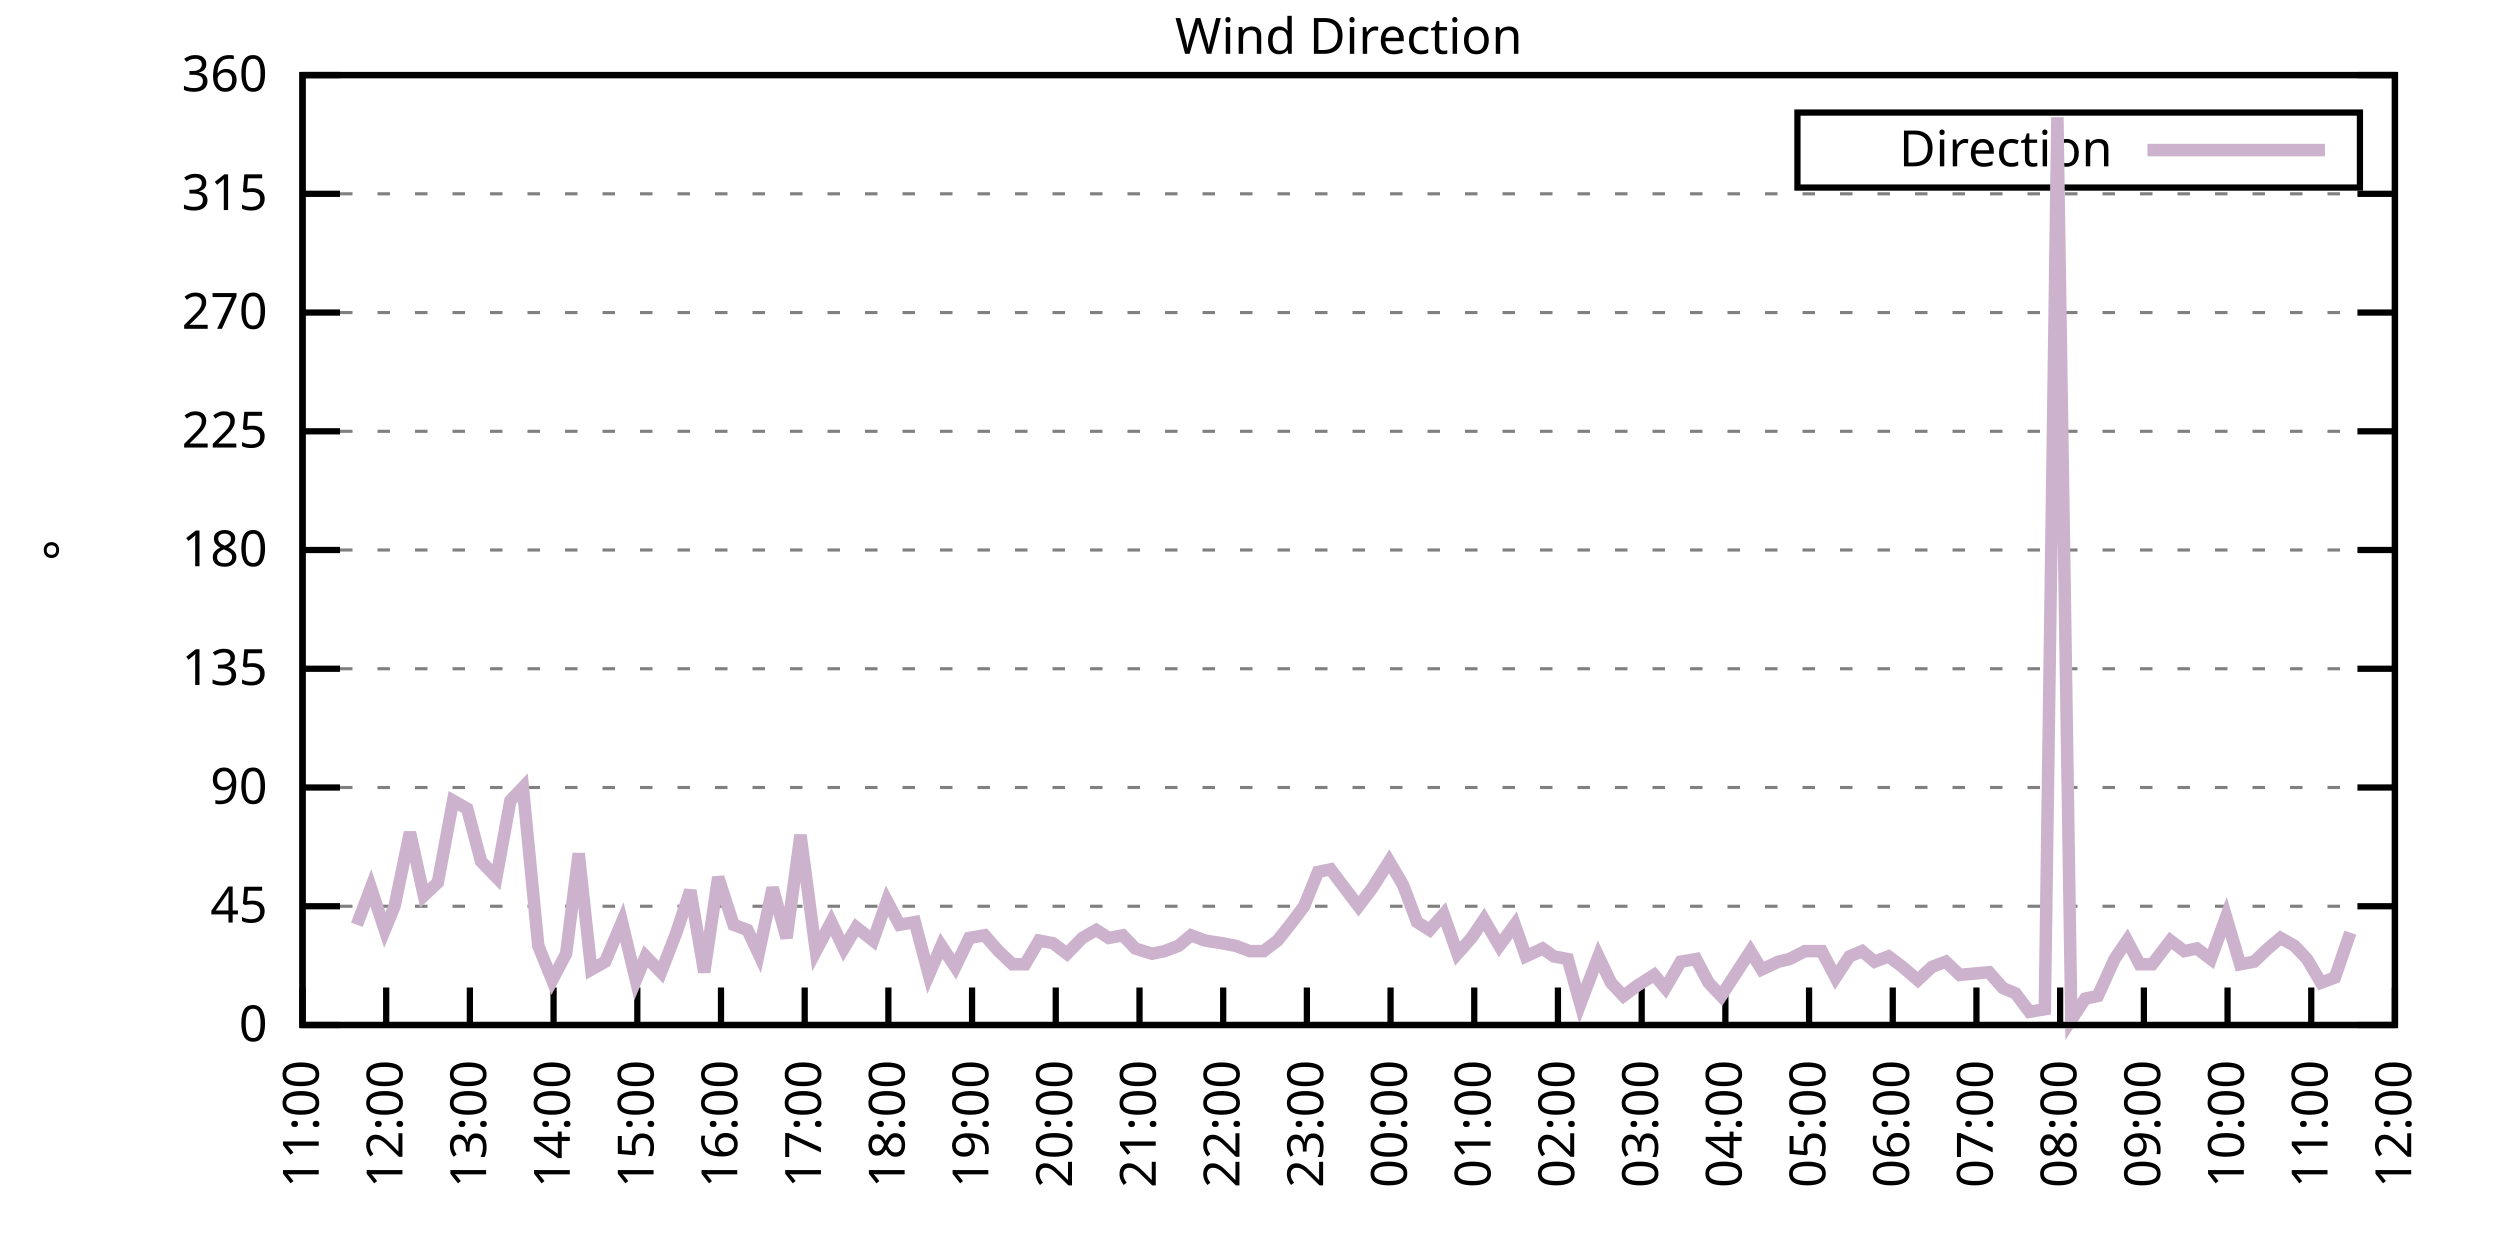
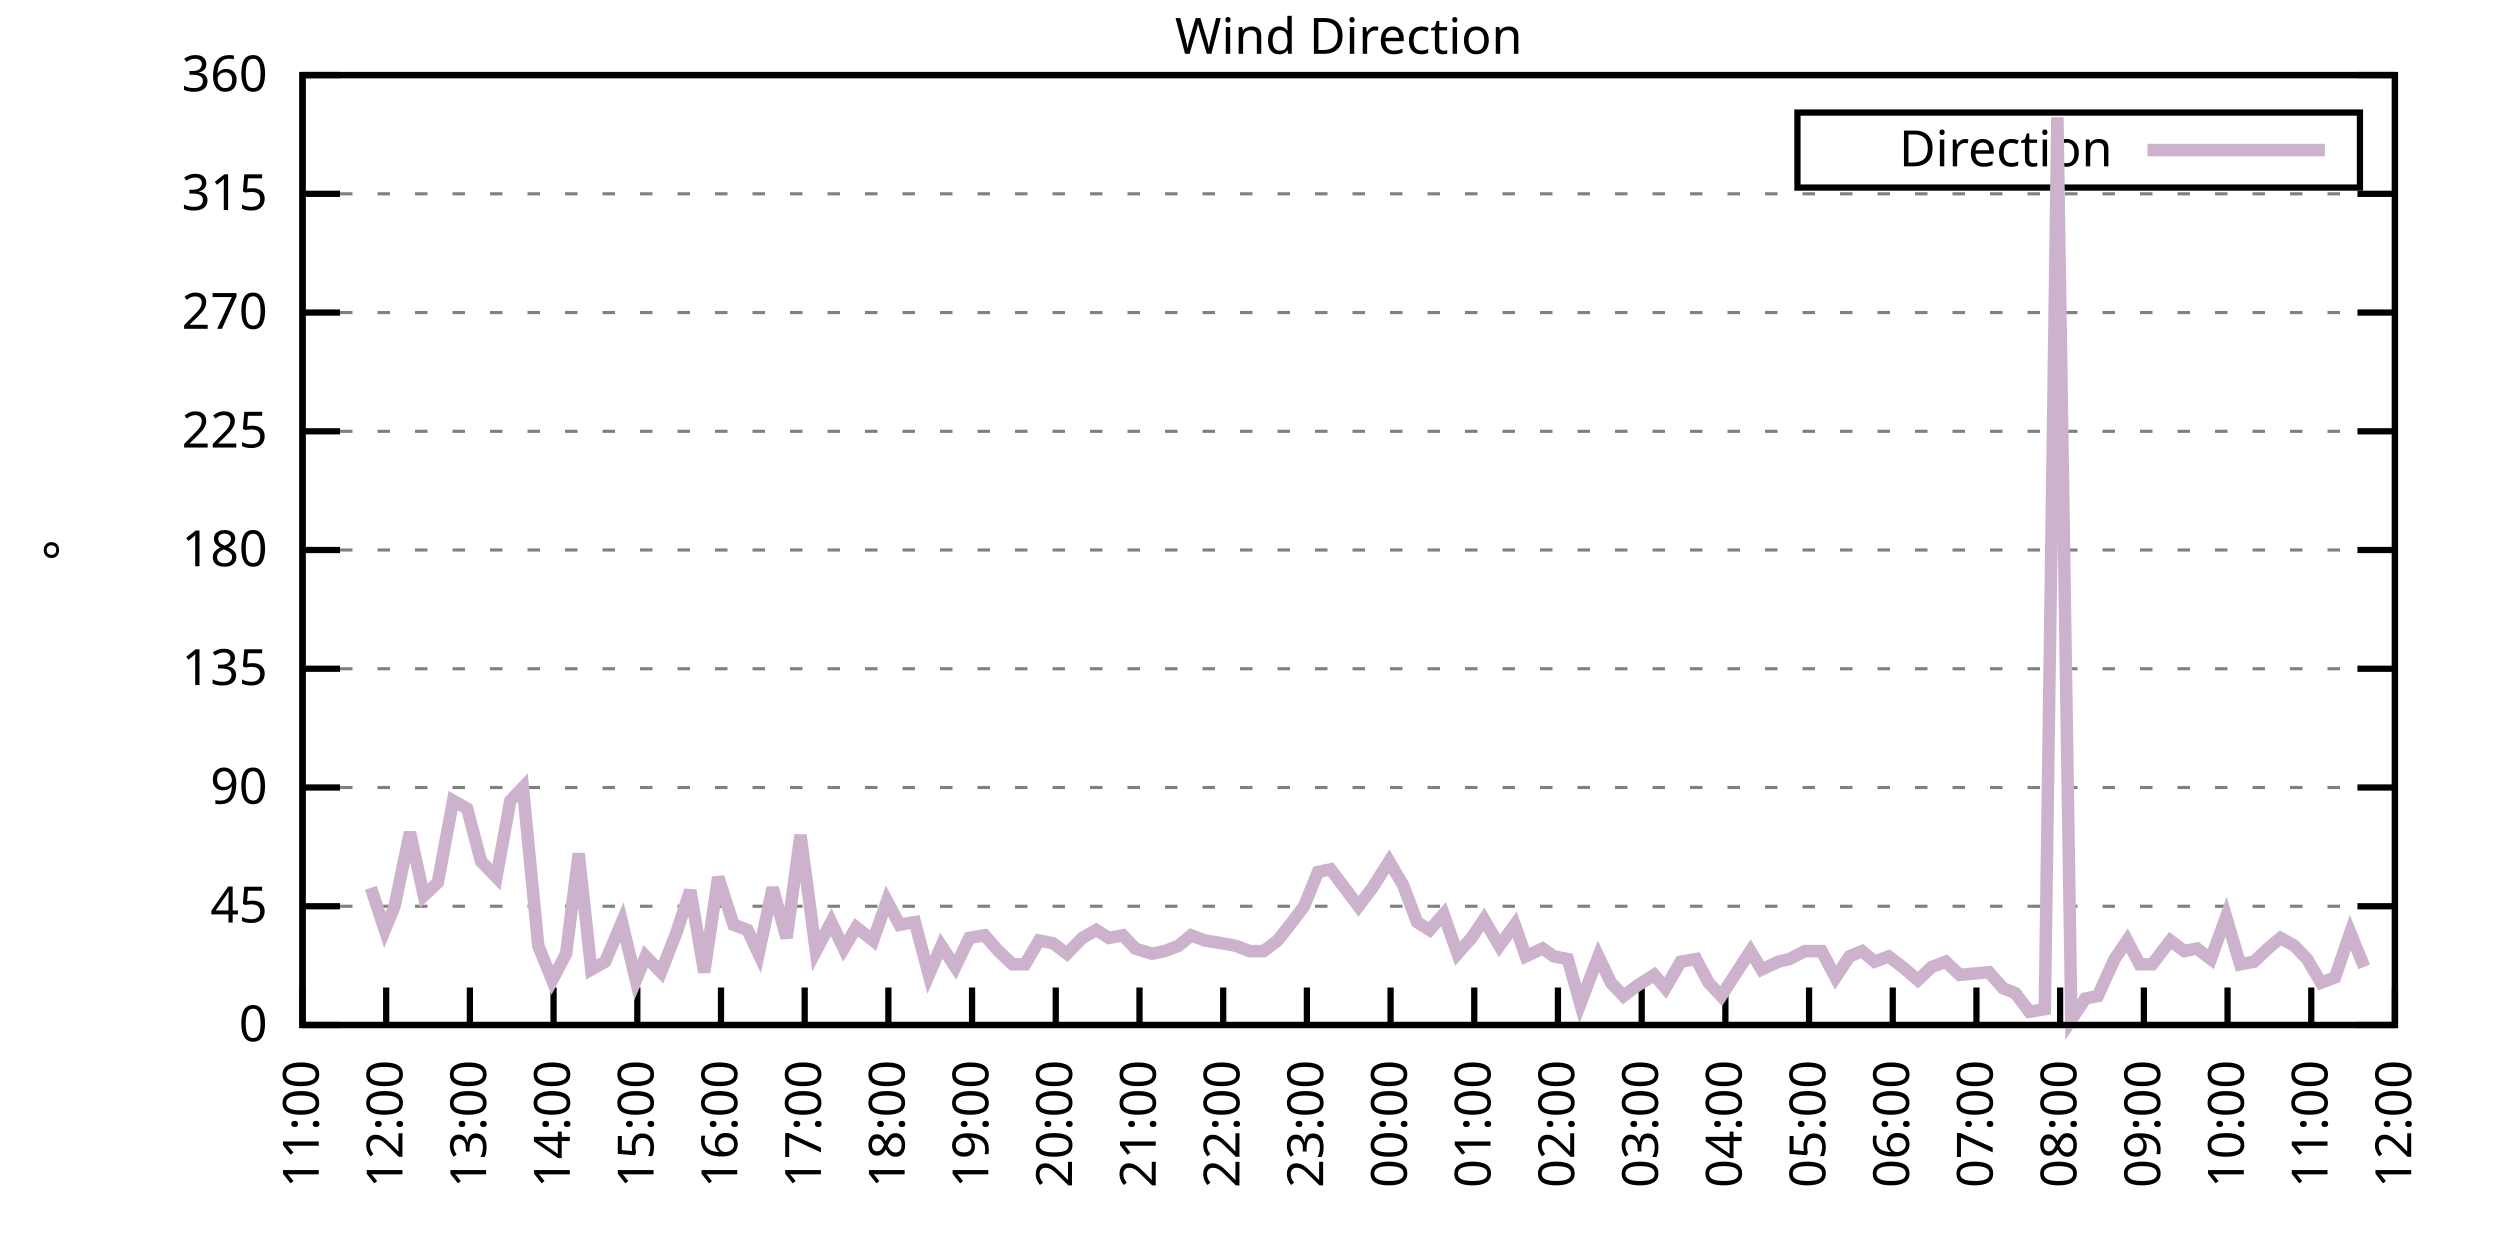
<svg xmlns="http://www.w3.org/2000/svg" xmlns:xlink="http://www.w3.org/1999/xlink" width="400" height="200" viewBox="0 0 400 200">
  <g id="gnuplot_canvas">
    <rect x="0" y="0" width="400" height="200" fill="none" />
    <defs>
      <circle id="gpDot" r="0.5" stroke-width="0.5" stroke="currentColor" />
      <path id="gpPt0" stroke-width="0.333" stroke="currentColor" d="M-1,0 h2 M0,-1 v2" />
      <path id="gpPt1" stroke-width="0.333" stroke="currentColor" d="M-1,-1 L1,1 M1,-1 L-1,1" />
      <path id="gpPt2" stroke-width="0.333" stroke="currentColor" d="M-1,0 L1,0 M0,-1 L0,1 M-1,-1 L1,1 M-1,1 L1,-1" />
      <rect id="gpPt3" stroke-width="0.333" stroke="currentColor" x="-1" y="-1" width="2" height="2" />
      <rect id="gpPt4" stroke-width="0.333" stroke="currentColor" fill="currentColor" x="-1" y="-1" width="2" height="2" />
      <circle id="gpPt5" stroke-width="0.333" stroke="currentColor" cx="0" cy="0" r="1" />
      <use xlink:href="#gpPt5" id="gpPt6" fill="currentColor" stroke="none" />
      <path id="gpPt7" stroke-width="0.333" stroke="currentColor" d="M0,-1.33 L-1.33,0.67 L1.33,0.67 z" />
      <use xlink:href="#gpPt7" id="gpPt8" fill="currentColor" stroke="none" />
      <use xlink:href="#gpPt7" id="gpPt9" stroke="currentColor" transform="rotate(180)" />
      <use xlink:href="#gpPt9" id="gpPt10" fill="currentColor" stroke="none" />
      <use xlink:href="#gpPt3" id="gpPt11" stroke="currentColor" transform="rotate(45)" />
      <use xlink:href="#gpPt11" id="gpPt12" fill="currentColor" stroke="none" />
      <path id="gpPt13" stroke-width="0.333" stroke="currentColor" d="M0,1.330 L1.265,0.411 L0.782,-1.067 L-0.782,-1.076 L-1.265,0.411 z" />
      <use xlink:href="#gpPt13" id="gpPt14" fill="currentColor" stroke="none" />
      <filter id="textbox" filterUnits="objectBoundingBox" x="0" y="0" height="1" width="1">
        <feFlood flood-color="white" flood-opacity="1" result="bgnd" />
        <feComposite in="SourceGraphic" in2="bgnd" operator="atop" />
      </filter>
      <filter id="greybox" filterUnits="objectBoundingBox" x="0" y="0" height="1" width="1">
        <feFlood flood-color="lightgrey" flood-opacity="1" result="grey" />
        <feComposite in="SourceGraphic" in2="grey" operator="atop" />
      </filter>
    </defs>
    <g fill="none" color="white" stroke="currentColor" stroke-width="1.00" stroke-linecap="butt" stroke-linejoin="miter">
</g>
    <g fill="none" color="black" stroke="currentColor" stroke-width="1.00" stroke-linecap="butt" stroke-linejoin="miter">
      <g stroke="none" shape-rendering="crispEdges">
        <polygon fill="rgb(255, 255, 255)" points="48.40,164.00 383.18,164.00 383.18,12.02 48.40,12.02 " />
      </g>
    </g>
    <g fill="none" color="black" stroke="currentColor" stroke-width="1.00" stroke-linecap="butt" stroke-linejoin="miter">
</g>
    <g fill="none" color="black" stroke="black" stroke-width="0.50" stroke-linecap="butt" stroke-linejoin="miter">
</g>
    <g fill="none" color="gray" stroke="currentColor" stroke-width="0.50" stroke-linecap="butt" stroke-linejoin="miter">
      <path stroke="gray" stroke-dasharray="2,4" class="gridline" d="M48.40,164.00 L383.19,164.00  " />
    </g>
    <g fill="none" color="gray" stroke="gray" stroke-width="1.00" stroke-linecap="butt" stroke-linejoin="miter">
</g>
    <g fill="none" color="black" stroke="currentColor" stroke-width="1.00" stroke-linecap="butt" stroke-linejoin="miter">
      <path stroke="black" d="M48.40,164.00 L54.40,164.00 M383.19,164.00 L377.19,164.00  " />
      <g transform="translate(42.80,166.60)" stroke="none" fill="black" font-family="Sans" font-size="8.00" text-anchor="end">
        <text>
          <tspan font-family="Sans"> 0</tspan>
        </text>
      </g>
    </g>
    <g fill="none" color="black" stroke="currentColor" stroke-width="1.00" stroke-linecap="butt" stroke-linejoin="miter">
</g>
    <g fill="none" color="black" stroke="black" stroke-width="0.50" stroke-linecap="butt" stroke-linejoin="miter">
</g>
    <g fill="none" color="gray" stroke="currentColor" stroke-width="0.50" stroke-linecap="butt" stroke-linejoin="miter">
      <path stroke="gray" stroke-dasharray="2,4" class="gridline" d="M48.40,145.00 L383.19,145.00  " />
    </g>
    <g fill="none" color="gray" stroke="gray" stroke-width="1.00" stroke-linecap="butt" stroke-linejoin="miter">
</g>
    <g fill="none" color="black" stroke="currentColor" stroke-width="1.00" stroke-linecap="butt" stroke-linejoin="miter">
      <path stroke="black" d="M48.40,145.00 L54.40,145.00 M383.19,145.00 L377.19,145.00  " />
      <g transform="translate(42.80,147.60)" stroke="none" fill="black" font-family="Sans" font-size="8.00" text-anchor="end">
        <text>
          <tspan font-family="Sans"> 45</tspan>
        </text>
      </g>
    </g>
    <g fill="none" color="black" stroke="currentColor" stroke-width="1.00" stroke-linecap="butt" stroke-linejoin="miter">
</g>
    <g fill="none" color="black" stroke="black" stroke-width="0.50" stroke-linecap="butt" stroke-linejoin="miter">
</g>
    <g fill="none" color="gray" stroke="currentColor" stroke-width="0.50" stroke-linecap="butt" stroke-linejoin="miter">
      <path stroke="gray" stroke-dasharray="2,4" class="gridline" d="M48.40,126.00 L383.19,126.00  " />
    </g>
    <g fill="none" color="gray" stroke="gray" stroke-width="1.00" stroke-linecap="butt" stroke-linejoin="miter">
</g>
    <g fill="none" color="black" stroke="currentColor" stroke-width="1.00" stroke-linecap="butt" stroke-linejoin="miter">
      <path stroke="black" d="M48.40,126.00 L54.40,126.00 M383.19,126.00 L377.19,126.00  " />
      <g transform="translate(42.80,128.60)" stroke="none" fill="black" font-family="Sans" font-size="8.00" text-anchor="end">
        <text>
          <tspan font-family="Sans"> 90</tspan>
        </text>
      </g>
    </g>
    <g fill="none" color="black" stroke="currentColor" stroke-width="1.00" stroke-linecap="butt" stroke-linejoin="miter">
</g>
    <g fill="none" color="black" stroke="black" stroke-width="0.50" stroke-linecap="butt" stroke-linejoin="miter">
</g>
    <g fill="none" color="gray" stroke="currentColor" stroke-width="0.50" stroke-linecap="butt" stroke-linejoin="miter">
      <path stroke="gray" stroke-dasharray="2,4" class="gridline" d="M48.40,107.00 L383.19,107.00  " />
    </g>
    <g fill="none" color="gray" stroke="gray" stroke-width="1.00" stroke-linecap="butt" stroke-linejoin="miter">
</g>
    <g fill="none" color="black" stroke="currentColor" stroke-width="1.00" stroke-linecap="butt" stroke-linejoin="miter">
      <path stroke="black" d="M48.40,107.00 L54.40,107.00 M383.19,107.00 L377.19,107.00  " />
      <g transform="translate(42.80,109.60)" stroke="none" fill="black" font-family="Sans" font-size="8.00" text-anchor="end">
        <text>
          <tspan font-family="Sans"> 135</tspan>
        </text>
      </g>
    </g>
    <g fill="none" color="black" stroke="currentColor" stroke-width="1.00" stroke-linecap="butt" stroke-linejoin="miter">
</g>
    <g fill="none" color="black" stroke="black" stroke-width="0.50" stroke-linecap="butt" stroke-linejoin="miter">
</g>
    <g fill="none" color="gray" stroke="currentColor" stroke-width="0.50" stroke-linecap="butt" stroke-linejoin="miter">
      <path stroke="gray" stroke-dasharray="2,4" class="gridline" d="M48.40,88.00 L383.19,88.00  " />
    </g>
    <g fill="none" color="gray" stroke="gray" stroke-width="1.00" stroke-linecap="butt" stroke-linejoin="miter">
</g>
    <g fill="none" color="black" stroke="currentColor" stroke-width="1.00" stroke-linecap="butt" stroke-linejoin="miter">
      <path stroke="black" d="M48.40,88.00 L54.40,88.00 M383.19,88.00 L377.19,88.00  " />
      <g transform="translate(42.80,90.60)" stroke="none" fill="black" font-family="Sans" font-size="8.00" text-anchor="end">
        <text>
          <tspan font-family="Sans"> 180</tspan>
        </text>
      </g>
    </g>
    <g fill="none" color="black" stroke="currentColor" stroke-width="1.00" stroke-linecap="butt" stroke-linejoin="miter">
</g>
    <g fill="none" color="black" stroke="black" stroke-width="0.50" stroke-linecap="butt" stroke-linejoin="miter">
</g>
    <g fill="none" color="gray" stroke="currentColor" stroke-width="0.50" stroke-linecap="butt" stroke-linejoin="miter">
      <path stroke="gray" stroke-dasharray="2,4" class="gridline" d="M48.40,69.01 L383.19,69.01  " />
    </g>
    <g fill="none" color="gray" stroke="gray" stroke-width="1.00" stroke-linecap="butt" stroke-linejoin="miter">
</g>
    <g fill="none" color="black" stroke="currentColor" stroke-width="1.00" stroke-linecap="butt" stroke-linejoin="miter">
      <path stroke="black" d="M48.40,69.01 L54.40,69.01 M383.19,69.01 L377.19,69.01  " />
      <g transform="translate(42.80,71.61)" stroke="none" fill="black" font-family="Sans" font-size="8.00" text-anchor="end">
        <text>
          <tspan font-family="Sans"> 225</tspan>
        </text>
      </g>
    </g>
    <g fill="none" color="black" stroke="currentColor" stroke-width="1.00" stroke-linecap="butt" stroke-linejoin="miter">
</g>
    <g fill="none" color="black" stroke="black" stroke-width="0.50" stroke-linecap="butt" stroke-linejoin="miter">
</g>
    <g fill="none" color="gray" stroke="currentColor" stroke-width="0.50" stroke-linecap="butt" stroke-linejoin="miter">
      <path stroke="gray" stroke-dasharray="2,4" class="gridline" d="M48.40,50.01 L383.19,50.01  " />
    </g>
    <g fill="none" color="gray" stroke="gray" stroke-width="1.00" stroke-linecap="butt" stroke-linejoin="miter">
</g>
    <g fill="none" color="black" stroke="currentColor" stroke-width="1.00" stroke-linecap="butt" stroke-linejoin="miter">
      <path stroke="black" d="M48.40,50.01 L54.40,50.01 M383.19,50.01 L377.19,50.01  " />
      <g transform="translate(42.80,52.61)" stroke="none" fill="black" font-family="Sans" font-size="8.00" text-anchor="end">
        <text>
          <tspan font-family="Sans"> 270</tspan>
        </text>
      </g>
    </g>
    <g fill="none" color="black" stroke="currentColor" stroke-width="1.00" stroke-linecap="butt" stroke-linejoin="miter">
</g>
    <g fill="none" color="black" stroke="black" stroke-width="0.50" stroke-linecap="butt" stroke-linejoin="miter">
</g>
    <g fill="none" color="gray" stroke="currentColor" stroke-width="0.50" stroke-linecap="butt" stroke-linejoin="miter">
      <path stroke="gray" stroke-dasharray="2,4" class="gridline" d="M48.40,31.01 L383.19,31.01  " />
    </g>
    <g fill="none" color="gray" stroke="gray" stroke-width="1.00" stroke-linecap="butt" stroke-linejoin="miter">
</g>
    <g fill="none" color="black" stroke="currentColor" stroke-width="1.00" stroke-linecap="butt" stroke-linejoin="miter">
      <path stroke="black" d="M48.40,31.01 L54.40,31.01 M383.19,31.01 L377.19,31.01  " />
      <g transform="translate(42.80,33.61)" stroke="none" fill="black" font-family="Sans" font-size="8.00" text-anchor="end">
        <text>
          <tspan font-family="Sans"> 315</tspan>
        </text>
      </g>
    </g>
    <g fill="none" color="black" stroke="currentColor" stroke-width="1.00" stroke-linecap="butt" stroke-linejoin="miter">
</g>
    <g fill="none" color="black" stroke="black" stroke-width="0.50" stroke-linecap="butt" stroke-linejoin="miter">
</g>
    <g fill="none" color="gray" stroke="currentColor" stroke-width="0.50" stroke-linecap="butt" stroke-linejoin="miter">
      <path stroke="gray" stroke-dasharray="2,4" class="gridline" d="M48.40,12.01 L383.19,12.01  " />
    </g>
    <g fill="none" color="gray" stroke="gray" stroke-width="1.00" stroke-linecap="butt" stroke-linejoin="miter">
</g>
    <g fill="none" color="black" stroke="currentColor" stroke-width="1.00" stroke-linecap="butt" stroke-linejoin="miter">
      <path stroke="black" d="M48.40,12.01 L54.40,12.01 M383.19,12.01 L377.19,12.01  " />
      <g transform="translate(42.80,14.61)" stroke="none" fill="black" font-family="Sans" font-size="8.00" text-anchor="end">
        <text>
          <tspan font-family="Sans"> 360</tspan>
        </text>
      </g>
    </g>
    <g fill="none" color="black" stroke="currentColor" stroke-width="1.00" stroke-linecap="butt" stroke-linejoin="miter">
      <path stroke="black" d="M48.40,164.00 L48.40,158.00  " />
      <g transform="translate(51.00,169.60) rotate(270.00)" stroke="none" fill="black" font-family="Sans" font-size="8.00" text-anchor="end">
        <text>
          <tspan font-family="Sans">11:00</tspan>
        </text>
      </g>
    </g>
    <g fill="none" color="black" stroke="currentColor" stroke-width="1.00" stroke-linecap="butt" stroke-linejoin="miter">
      <path stroke="black" d="M61.79,164.00 L61.79,158.00  " />
      <g transform="translate(64.39,169.60) rotate(270.00)" stroke="none" fill="black" font-family="Sans" font-size="8.00" text-anchor="end">
        <text>
          <tspan font-family="Sans">12:00</tspan>
        </text>
      </g>
    </g>
    <g fill="none" color="black" stroke="currentColor" stroke-width="1.00" stroke-linecap="butt" stroke-linejoin="miter">
      <path stroke="black" d="M75.18,164.00 L75.18,158.00  " />
      <g transform="translate(77.78,169.60) rotate(270.00)" stroke="none" fill="black" font-family="Sans" font-size="8.00" text-anchor="end">
        <text>
          <tspan font-family="Sans">13:00</tspan>
        </text>
      </g>
    </g>
    <g fill="none" color="black" stroke="currentColor" stroke-width="1.00" stroke-linecap="butt" stroke-linejoin="miter">
      <path stroke="black" d="M88.57,164.00 L88.57,158.00  " />
      <g transform="translate(91.17,169.60) rotate(270.00)" stroke="none" fill="black" font-family="Sans" font-size="8.00" text-anchor="end">
        <text>
          <tspan font-family="Sans">14:00</tspan>
        </text>
      </g>
    </g>
    <g fill="none" color="black" stroke="currentColor" stroke-width="1.00" stroke-linecap="butt" stroke-linejoin="miter">
      <path stroke="black" d="M101.97,164.00 L101.97,158.00  " />
      <g transform="translate(104.57,169.60) rotate(270.00)" stroke="none" fill="black" font-family="Sans" font-size="8.00" text-anchor="end">
        <text>
          <tspan font-family="Sans">15:00</tspan>
        </text>
      </g>
    </g>
    <g fill="none" color="black" stroke="currentColor" stroke-width="1.00" stroke-linecap="butt" stroke-linejoin="miter">
      <path stroke="black" d="M115.36,164.00 L115.36,158.00  " />
      <g transform="translate(117.96,169.60) rotate(270.00)" stroke="none" fill="black" font-family="Sans" font-size="8.00" text-anchor="end">
        <text>
          <tspan font-family="Sans">16:00</tspan>
        </text>
      </g>
    </g>
    <g fill="none" color="black" stroke="currentColor" stroke-width="1.00" stroke-linecap="butt" stroke-linejoin="miter">
      <path stroke="black" d="M128.75,164.00 L128.75,158.00  " />
      <g transform="translate(131.35,169.60) rotate(270.00)" stroke="none" fill="black" font-family="Sans" font-size="8.00" text-anchor="end">
        <text>
          <tspan font-family="Sans">17:00</tspan>
        </text>
      </g>
    </g>
    <g fill="none" color="black" stroke="currentColor" stroke-width="1.00" stroke-linecap="butt" stroke-linejoin="miter">
      <path stroke="black" d="M142.14,164.00 L142.14,158.00  " />
      <g transform="translate(144.74,169.60) rotate(270.00)" stroke="none" fill="black" font-family="Sans" font-size="8.00" text-anchor="end">
        <text>
          <tspan font-family="Sans">18:00</tspan>
        </text>
      </g>
    </g>
    <g fill="none" color="black" stroke="currentColor" stroke-width="1.00" stroke-linecap="butt" stroke-linejoin="miter">
      <path stroke="black" d="M155.53,164.00 L155.53,158.00  " />
      <g transform="translate(158.13,169.60) rotate(270.00)" stroke="none" fill="black" font-family="Sans" font-size="8.00" text-anchor="end">
        <text>
          <tspan font-family="Sans">19:00</tspan>
        </text>
      </g>
    </g>
    <g fill="none" color="black" stroke="currentColor" stroke-width="1.00" stroke-linecap="butt" stroke-linejoin="miter">
      <path stroke="black" d="M168.92,164.00 L168.92,158.00  " />
      <g transform="translate(171.52,169.60) rotate(270.00)" stroke="none" fill="black" font-family="Sans" font-size="8.00" text-anchor="end">
        <text>
          <tspan font-family="Sans">20:00</tspan>
        </text>
      </g>
    </g>
    <g fill="none" color="black" stroke="currentColor" stroke-width="1.00" stroke-linecap="butt" stroke-linejoin="miter">
      <path stroke="black" d="M182.32,164.00 L182.32,158.00  " />
      <g transform="translate(184.92,169.60) rotate(270.00)" stroke="none" fill="black" font-family="Sans" font-size="8.00" text-anchor="end">
        <text>
          <tspan font-family="Sans">21:00</tspan>
        </text>
      </g>
    </g>
    <g fill="none" color="black" stroke="currentColor" stroke-width="1.00" stroke-linecap="butt" stroke-linejoin="miter">
      <path stroke="black" d="M195.71,164.00 L195.71,158.00  " />
      <g transform="translate(198.31,169.60) rotate(270.00)" stroke="none" fill="black" font-family="Sans" font-size="8.00" text-anchor="end">
        <text>
          <tspan font-family="Sans">22:00</tspan>
        </text>
      </g>
    </g>
    <g fill="none" color="black" stroke="currentColor" stroke-width="1.00" stroke-linecap="butt" stroke-linejoin="miter">
      <path stroke="black" d="M209.10,164.00 L209.10,158.00  " />
      <g transform="translate(211.70,169.60) rotate(270.00)" stroke="none" fill="black" font-family="Sans" font-size="8.00" text-anchor="end">
        <text>
          <tspan font-family="Sans">23:00</tspan>
        </text>
      </g>
    </g>
    <g fill="none" color="black" stroke="currentColor" stroke-width="1.00" stroke-linecap="butt" stroke-linejoin="miter">
      <path stroke="black" d="M222.49,164.00 L222.49,158.00  " />
      <g transform="translate(225.09,169.60) rotate(270.00)" stroke="none" fill="black" font-family="Sans" font-size="8.00" text-anchor="end">
        <text>
          <tspan font-family="Sans">00:00</tspan>
        </text>
      </g>
    </g>
    <g fill="none" color="black" stroke="currentColor" stroke-width="1.00" stroke-linecap="butt" stroke-linejoin="miter">
      <path stroke="black" d="M235.88,164.00 L235.88,158.00  " />
      <g transform="translate(238.48,169.60) rotate(270.00)" stroke="none" fill="black" font-family="Sans" font-size="8.00" text-anchor="end">
        <text>
          <tspan font-family="Sans">01:00</tspan>
        </text>
      </g>
    </g>
    <g fill="none" color="black" stroke="currentColor" stroke-width="1.00" stroke-linecap="butt" stroke-linejoin="miter">
      <path stroke="black" d="M249.27,164.00 L249.27,158.00  " />
      <g transform="translate(251.87,169.60) rotate(270.00)" stroke="none" fill="black" font-family="Sans" font-size="8.00" text-anchor="end">
        <text>
          <tspan font-family="Sans">02:00</tspan>
        </text>
      </g>
    </g>
    <g fill="none" color="black" stroke="currentColor" stroke-width="1.00" stroke-linecap="butt" stroke-linejoin="miter">
      <path stroke="black" d="M262.67,164.00 L262.67,158.00  " />
      <g transform="translate(265.27,169.60) rotate(270.00)" stroke="none" fill="black" font-family="Sans" font-size="8.00" text-anchor="end">
        <text>
          <tspan font-family="Sans">03:00</tspan>
        </text>
      </g>
    </g>
    <g fill="none" color="black" stroke="currentColor" stroke-width="1.00" stroke-linecap="butt" stroke-linejoin="miter">
      <path stroke="black" d="M276.06,164.00 L276.06,158.00  " />
      <g transform="translate(278.66,169.60) rotate(270.00)" stroke="none" fill="black" font-family="Sans" font-size="8.00" text-anchor="end">
        <text>
          <tspan font-family="Sans">04:00</tspan>
        </text>
      </g>
    </g>
    <g fill="none" color="black" stroke="currentColor" stroke-width="1.00" stroke-linecap="butt" stroke-linejoin="miter">
      <path stroke="black" d="M289.45,164.00 L289.45,158.00  " />
      <g transform="translate(292.05,169.60) rotate(270.00)" stroke="none" fill="black" font-family="Sans" font-size="8.00" text-anchor="end">
        <text>
          <tspan font-family="Sans">05:00</tspan>
        </text>
      </g>
    </g>
    <g fill="none" color="black" stroke="currentColor" stroke-width="1.00" stroke-linecap="butt" stroke-linejoin="miter">
      <path stroke="black" d="M302.84,164.00 L302.84,158.00  " />
      <g transform="translate(305.44,169.60) rotate(270.00)" stroke="none" fill="black" font-family="Sans" font-size="8.00" text-anchor="end">
        <text>
          <tspan font-family="Sans">06:00</tspan>
        </text>
      </g>
    </g>
    <g fill="none" color="black" stroke="currentColor" stroke-width="1.00" stroke-linecap="butt" stroke-linejoin="miter">
      <path stroke="black" d="M316.23,164.00 L316.23,158.00  " />
      <g transform="translate(318.83,169.60) rotate(270.00)" stroke="none" fill="black" font-family="Sans" font-size="8.00" text-anchor="end">
        <text>
          <tspan font-family="Sans">07:00</tspan>
        </text>
      </g>
    </g>
    <g fill="none" color="black" stroke="currentColor" stroke-width="1.00" stroke-linecap="butt" stroke-linejoin="miter">
      <path stroke="black" d="M329.62,164.00 L329.62,158.00  " />
      <g transform="translate(332.22,169.60) rotate(270.00)" stroke="none" fill="black" font-family="Sans" font-size="8.00" text-anchor="end">
        <text>
          <tspan font-family="Sans">08:00</tspan>
        </text>
      </g>
    </g>
    <g fill="none" color="black" stroke="currentColor" stroke-width="1.00" stroke-linecap="butt" stroke-linejoin="miter">
      <path stroke="black" d="M343.02,164.00 L343.02,158.00  " />
      <g transform="translate(345.62,169.60) rotate(270.00)" stroke="none" fill="black" font-family="Sans" font-size="8.00" text-anchor="end">
        <text>
          <tspan font-family="Sans">09:00</tspan>
        </text>
      </g>
    </g>
    <g fill="none" color="black" stroke="currentColor" stroke-width="1.00" stroke-linecap="butt" stroke-linejoin="miter">
      <path stroke="black" d="M356.41,164.00 L356.41,158.00  " />
      <g transform="translate(359.01,169.60) rotate(270.00)" stroke="none" fill="black" font-family="Sans" font-size="8.00" text-anchor="end">
        <text>
          <tspan font-family="Sans">10:00</tspan>
        </text>
      </g>
    </g>
    <g fill="none" color="black" stroke="currentColor" stroke-width="1.00" stroke-linecap="butt" stroke-linejoin="miter">
      <path stroke="black" d="M369.80,164.00 L369.80,158.00  " />
      <g transform="translate(372.40,169.60) rotate(270.00)" stroke="none" fill="black" font-family="Sans" font-size="8.00" text-anchor="end">
        <text>
          <tspan font-family="Sans">11:00</tspan>
        </text>
      </g>
    </g>
    <g fill="none" color="black" stroke="currentColor" stroke-width="1.00" stroke-linecap="butt" stroke-linejoin="miter">
      <path stroke="black" d="M383.19,164.00 L383.19,158.00  " />
      <g transform="translate(385.79,169.60) rotate(270.00)" stroke="none" fill="black" font-family="Sans" font-size="8.00" text-anchor="end">
        <text>
          <tspan font-family="Sans">12:00</tspan>
        </text>
      </g>
    </g>
    <g fill="none" color="black" stroke="currentColor" stroke-width="1.00" stroke-linecap="butt" stroke-linejoin="miter">
</g>
    <g fill="none" color="black" stroke="currentColor" stroke-width="1.00" stroke-linecap="butt" stroke-linejoin="miter">
      <path stroke="black" d="M48.40,12.01 L48.40,164.00 L383.19,164.00 L383.19,12.01 L48.40,12.01 Z  " />
    </g>
    <g fill="none" color="black" stroke="currentColor" stroke-width="1.00" stroke-linecap="butt" stroke-linejoin="miter">
</g>
    <g fill="none" color="black" stroke="currentColor" stroke-width="1.00" stroke-linecap="butt" stroke-linejoin="miter">
      <path stroke="black" d="M287.59,30.01 L287.59,18.01 L377.59,18.01 L377.59,30.01 L287.59,30.01 Z  " />
    </g>
    <g id="Wind_direction_plot_1">
      <g fill="none" color="white" stroke="black" stroke-width="2.00" stroke-linecap="butt" stroke-linejoin="miter">
</g>
      <g fill="none" color="black" stroke="currentColor" stroke-width="2.00" stroke-linecap="butt" stroke-linejoin="miter">
        <g transform="translate(337.99,26.61)" stroke="none" fill="black" font-family="Sans" font-size="8.00" text-anchor="end">
          <text>
            <tspan font-family="Sans">Direction</tspan>
          </text>
        </g>
      </g>
      <g fill="none" color="black" stroke="currentColor" stroke-width="2.00" stroke-linecap="butt" stroke-linejoin="miter">
-         <path stroke="rgb(204, 178, 204)" d="M343.59,24.01 L371.99,24.01 M57.10,147.96 L59.34,142.05 L61.57,148.80 L63.13,145.00 L65.59,133.18 L67.82,143.31   L70.05,141.20 L72.50,128.11 L74.74,129.38 L76.97,137.82 L79.42,140.36 L81.66,128.11 L83.66,126.00 L86.12,151.33   L88.35,156.82 L90.58,152.60 L92.59,136.56 L94.60,155.13 L96.83,153.87 L99.51,147.53 L101.74,156.82 L103.31,153.02   L105.76,155.56 L108.22,149.22 L110.45,142.47 L112.68,155.56 L114.91,140.36 L117.37,147.96 L119.60,148.80 L121.38,152.60   L123.62,142.05 L125.85,150.07 L128.08,133.60 L130.54,152.18 L132.99,147.53 L135.00,151.76 L137.01,148.38 L139.69,150.49   L141.92,144.16 L143.93,147.96 L146.38,147.53 L148.61,155.98 L150.62,151.33 L152.85,154.71 L155.09,150.07 L157.54,149.65   L159.77,152.18 L162.01,154.29 L164.01,154.29 L166.25,150.49 L168.48,150.91 L170.71,152.60 L173.17,150.07 L175.40,148.80   L177.41,150.07 L179.64,149.65 L181.65,151.76 L184.32,152.60 L186.33,152.18 L188.57,151.33 L190.57,149.65 L192.81,150.49   L195.48,150.91 L197.72,151.33 L199.95,152.18 L202.18,152.18 L204.41,150.49 L206.42,147.96 L208.65,145.00 L210.88,139.51   L212.89,139.09 L215.13,142.05 L217.36,145.00 L219.59,142.05 L222.27,137.82 L224.50,141.62 L226.73,147.53 L228.74,148.80   L230.97,146.27 L233.20,152.60 L235.44,150.07 L237.44,147.11 L239.90,151.33 L242.36,147.96 L244.14,153.02 L246.82,151.76   L248.60,153.02 L250.84,153.45 L252.85,160.62 L255.75,153.02 L257.76,157.24 L259.76,159.36 L262.00,157.67 L264.67,155.98   L266.46,158.09 L268.92,153.87 L271.37,153.45 L273.38,157.24 L275.39,159.36 L280.07,152.18 L281.86,155.13 L284.54,153.87   L286.32,153.45 L288.78,152.18 L291.46,152.18 L293.69,156.40 L295.92,153.02 L297.93,152.18 L299.94,153.87 L302.17,153.02   L304.40,154.71 L306.86,156.82 L309.09,154.71 L311.32,153.87 L313.55,155.98 L318.24,155.56 L320.47,158.09 L322.48,158.93   L324.71,161.89 L327.17,161.47 L329.18,18.77 L331.41,163.16 L333.64,159.78 L335.65,159.36 L338.33,153.45 L340.34,150.49   L342.35,154.29 L344.35,154.29 L347.26,150.49 L349.49,152.18 L351.50,151.76 L353.73,153.45 L356.18,146.69 L358.42,154.29   L360.65,153.87 L362.88,151.76 L364.89,150.07 L367.12,151.33 L369.13,153.45 L371.36,157.24 L373.59,156.40 L376.05,149.22    " />
+         <path stroke="rgb(204, 178, 204)" d="M343.59,24.01 L371.99,24.01 M59.34,142.05 L61.57,148.80 L63.13,145.00 L65.59,133.18 L67.82,143.31 L70.05,141.20   L72.50,128.11 L74.74,129.38 L76.97,137.82 L79.42,140.36 L81.66,128.11 L83.66,126.00 L86.12,151.33 L88.35,156.82   L90.58,152.60 L92.59,136.56 L94.60,155.13 L96.83,153.87 L99.51,147.53 L101.74,156.82 L103.31,153.02 L105.76,155.56   L108.22,149.22 L110.45,142.47 L112.68,155.56 L114.91,140.36 L117.37,147.96 L119.60,148.80 L121.38,152.60 L123.62,142.05   L125.85,150.07 L128.08,133.60 L130.54,152.18 L132.99,147.53 L135.00,151.76 L137.01,148.38 L139.69,150.49 L141.92,144.16   L143.93,147.96 L146.38,147.53 L148.61,155.98 L150.62,151.33 L152.85,154.71 L155.09,150.07 L157.54,149.65 L159.77,152.18   L162.01,154.29 L164.01,154.29 L166.25,150.49 L168.48,150.91 L170.71,152.60 L173.17,150.07 L175.40,148.80 L177.41,150.07   L179.64,149.65 L181.65,151.76 L184.32,152.60 L186.33,152.18 L188.57,151.33 L190.57,149.65 L192.81,150.49 L195.48,150.91   L197.72,151.33 L199.95,152.18 L202.18,152.18 L204.41,150.49 L206.42,147.96 L208.65,145.00 L210.88,139.51 L212.89,139.09   L215.13,142.05 L217.36,145.00 L219.59,142.05 L222.27,137.82 L224.50,141.62 L226.73,147.53 L228.74,148.80 L230.97,146.27   L233.20,152.60 L235.44,150.07 L237.44,147.11 L239.90,151.33 L242.36,147.96 L244.14,153.02 L246.82,151.76 L248.60,153.02   L250.84,153.45 L252.85,160.62 L255.75,153.02 L257.76,157.24 L259.76,159.36 L262.00,157.67 L264.67,155.98 L266.46,158.09   L268.92,153.87 L271.37,153.45 L273.38,157.24 L275.39,159.36 L280.07,152.18 L281.86,155.13 L284.54,153.87 L286.32,153.45   L288.78,152.18 L291.46,152.18 L293.69,156.40 L295.92,153.02 L297.93,152.18 L299.94,153.87 L302.17,153.02 L304.40,154.71   L306.86,156.82 L309.09,154.71 L311.32,153.87 L313.55,155.98 L318.24,155.56 L320.47,158.09 L322.48,158.93 L324.71,161.89   L327.17,161.47 L329.18,18.77 L331.41,163.16 L333.64,159.78 L335.65,159.36 L338.33,153.45 L340.34,150.49 L342.35,154.29   L344.35,154.29 L347.26,150.49 L349.49,152.18 L351.50,151.76 L353.73,153.45 L356.18,146.69 L358.42,154.29 L360.65,153.87   L362.88,151.76 L364.89,150.07 L367.12,151.33 L369.13,153.45 L371.36,157.24 L373.59,156.40 L376.05,149.22 L378.28,154.71    " />
      </g>
    </g>
    <g fill="none" color="black" stroke="currentColor" stroke-width="2.00" stroke-linecap="butt" stroke-linejoin="miter">
</g>
    <g fill="none" color="black" stroke="black" stroke-width="1.00" stroke-linecap="butt" stroke-linejoin="miter">
</g>
    <g fill="none" color="black" stroke="currentColor" stroke-width="1.00" stroke-linecap="butt" stroke-linejoin="miter">
      <path stroke="black" d="M48.40,12.01 L48.40,164.00 L383.19,164.00 L383.19,12.01 L48.40,12.01 Z  " />
      <g transform="translate(12.80,88.01) rotate(270.00)" stroke="none" fill="black" font-family="Sans" font-size="8.00" text-anchor="middle">
        <text>
          <tspan font-family="Sans">°</tspan>
        </text>
      </g>
    </g>
    <g fill="none" color="black" stroke="currentColor" stroke-width="1.00" stroke-linecap="butt" stroke-linejoin="miter">
</g>
    <g fill="none" color="black" stroke="currentColor" stroke-width="1.00" stroke-linecap="butt" stroke-linejoin="miter">
      <g transform="translate(215.79,8.61)" stroke="none" fill="black" font-family="Sans" font-size="8.00" text-anchor="middle">
        <text>
          <tspan font-family="Sans">Wind Direction</tspan>
        </text>
      </g>
    </g>
    <g fill="none" color="black" stroke="currentColor" stroke-width="1.00" stroke-linecap="butt" stroke-linejoin="miter">
</g>
  </g>
</svg>
